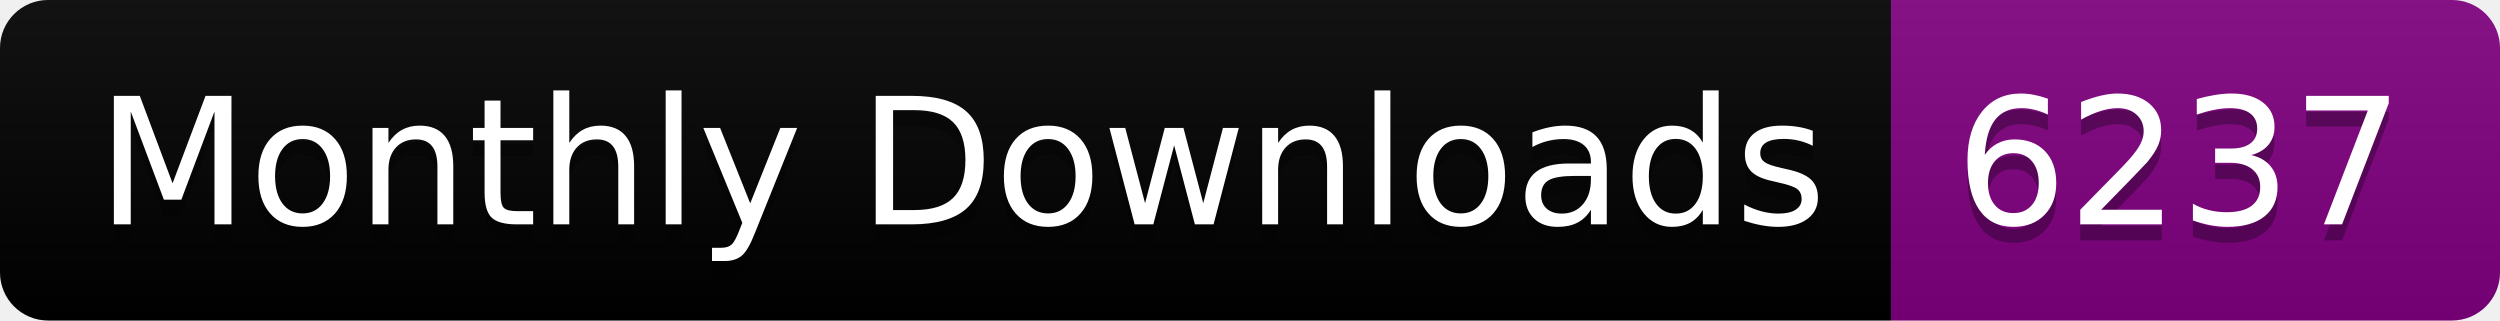
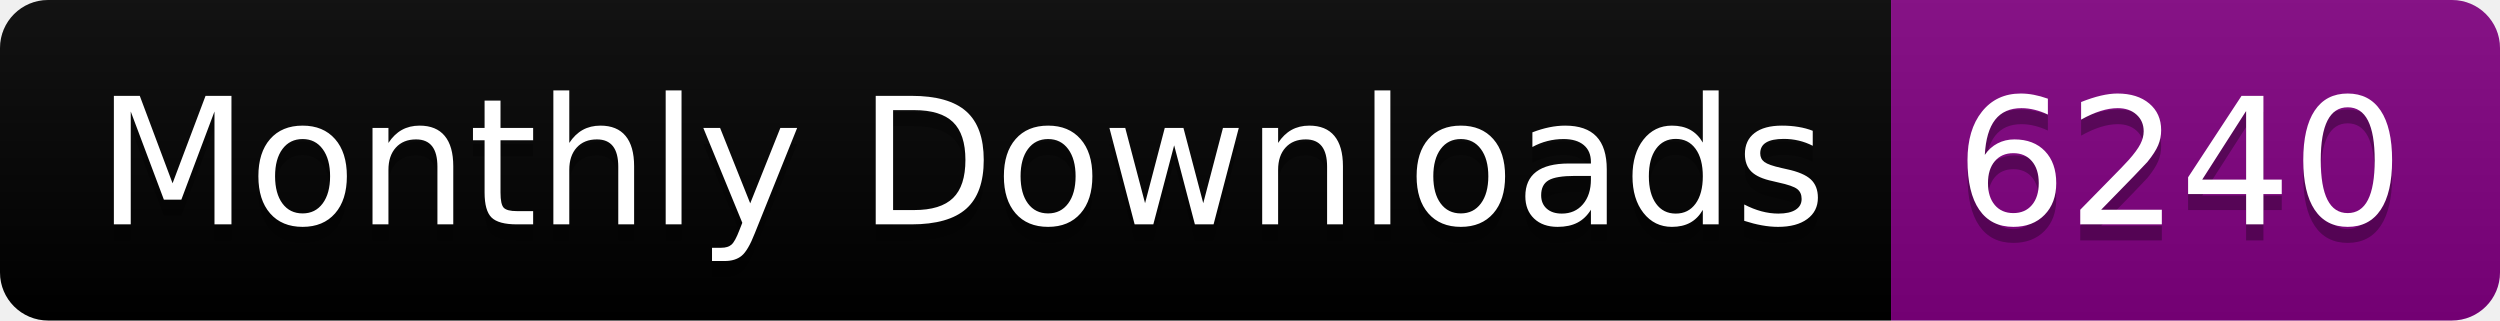
<svg xmlns="http://www.w3.org/2000/svg" width="156.0" height="20">
  <linearGradient id="smooth" x2="0" y2="100%">
    <stop offset="0" stop-color="#bbb" stop-opacity=".1" />
    <stop offset="1" stop-opacity=".1" />
  </linearGradient>
  <clipPath id="round">
    <rect width="156.0" height="20" rx="3" fill="#fff" />
  </clipPath>
  <g clip-path="url(#round)">
    <rect width="118.0" height="20" fill="black" />
    <rect x="118.0" width="38.0" height="20" fill="purple" />
    <rect width="156.0" height="20" fill="url(#smooth)" />
  </g>
  <g fill="#fff" text-anchor="middle" font-family="DejaVu Sans,Verdana,Geneva,sans-serif" font-size="110">
    <text x="600.0" y="150" fill="#010101" fill-opacity=".3" transform="scale(0.1)" textLength="1080.0" lengthAdjust="spacing">Monthly Downloads</text>
    <text x="600.0" y="140" transform="scale(0.1)" textLength="1080.0" lengthAdjust="spacing">Monthly Downloads</text>
-     <text x="1360.0" y="150" fill="#010101" fill-opacity=".3" transform="scale(0.1)" textLength="280.0" lengthAdjust="spacing">6237</text>
-     <text x="1360.0" y="140" transform="scale(0.1)" textLength="280.0" lengthAdjust="spacing">6237</text>
+     <text x="1360.0" y="150" fill="#010101" fill-opacity=".3" transform="scale(0.1)" textLength="280.0" lengthAdjust="spacing">6240</text>
+     <text x="1360.0" y="140" transform="scale(0.1)" textLength="280.0" lengthAdjust="spacing">6240</text>
  </g>
</svg>
